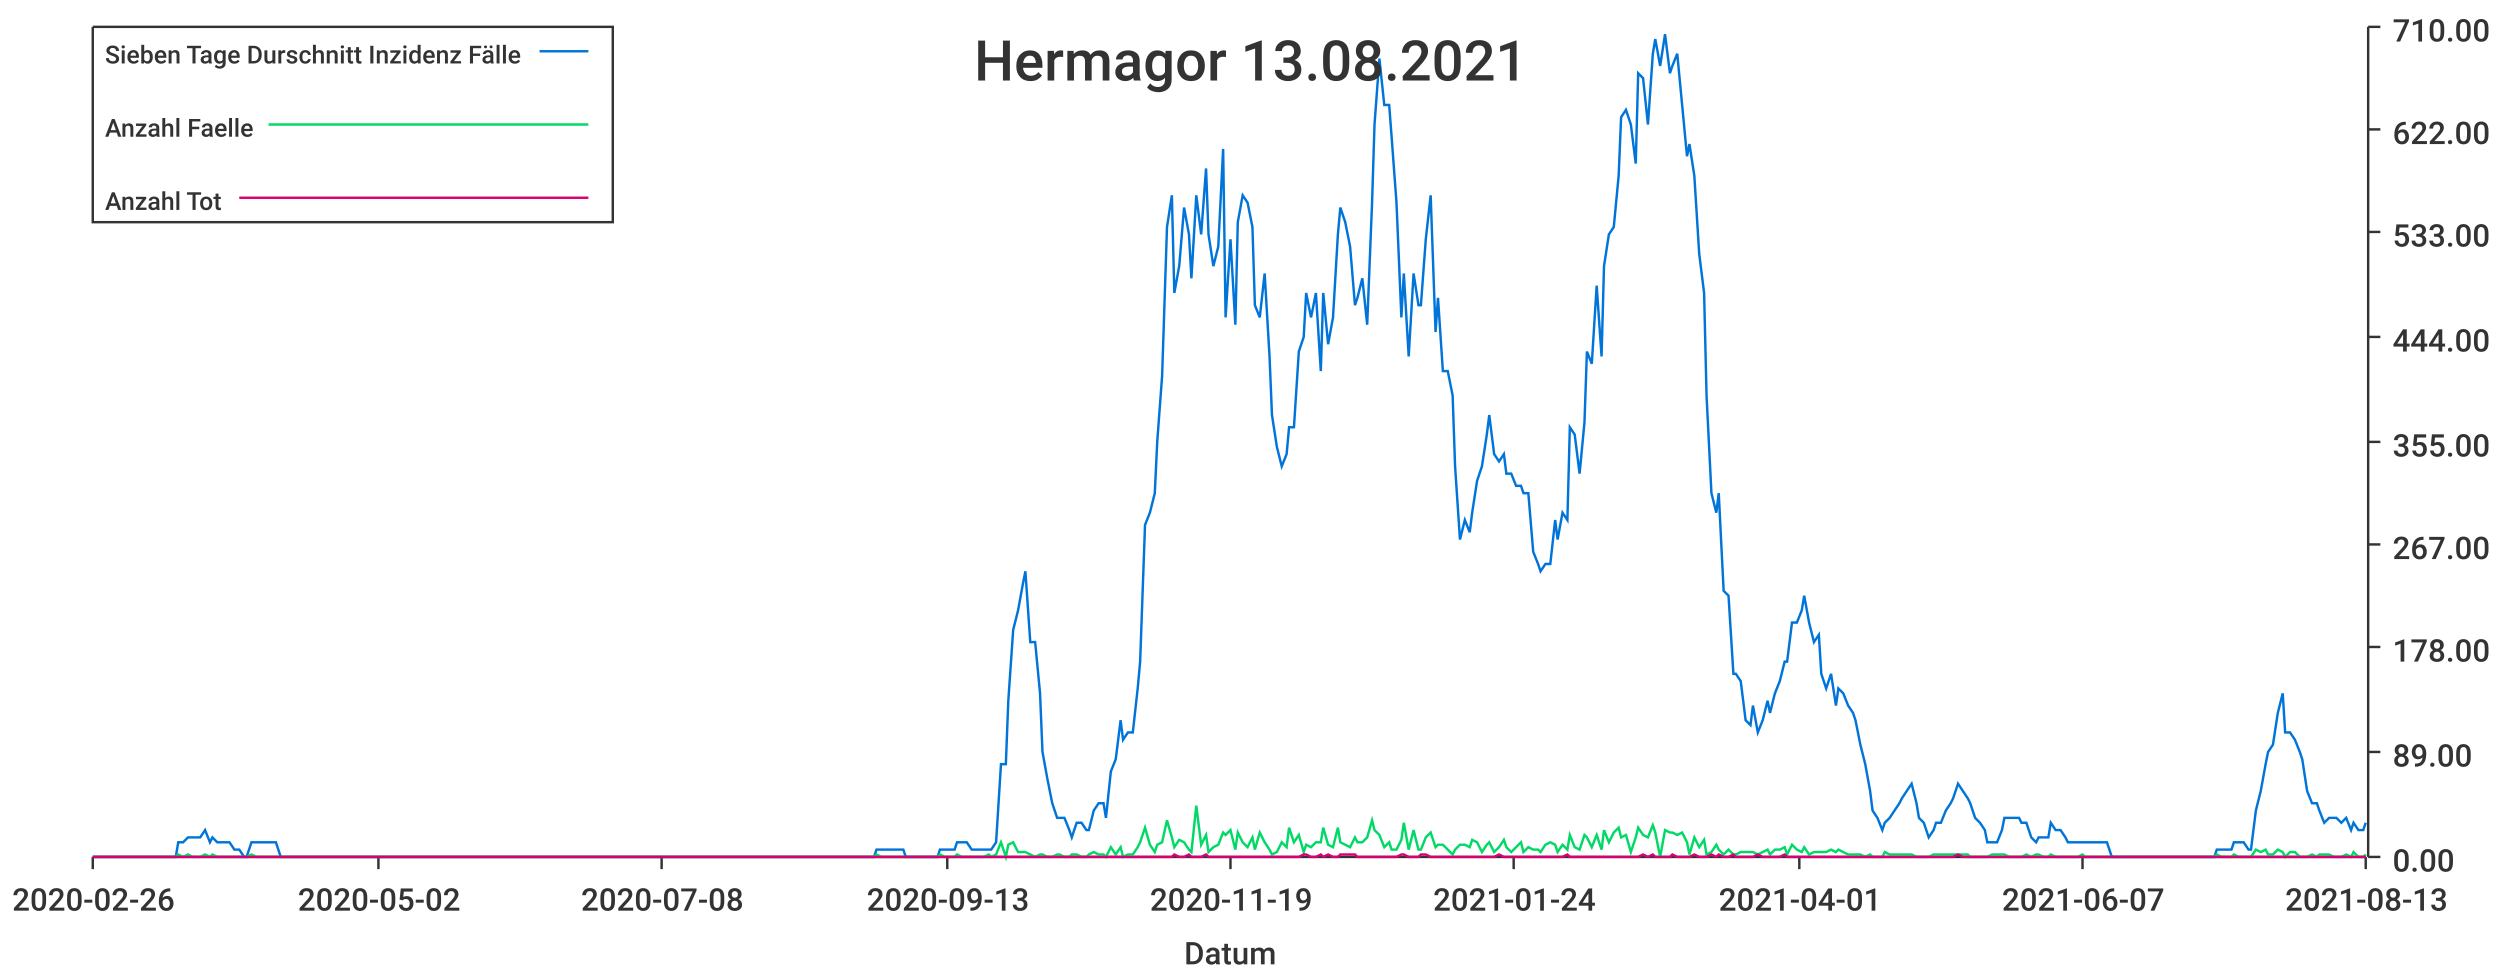
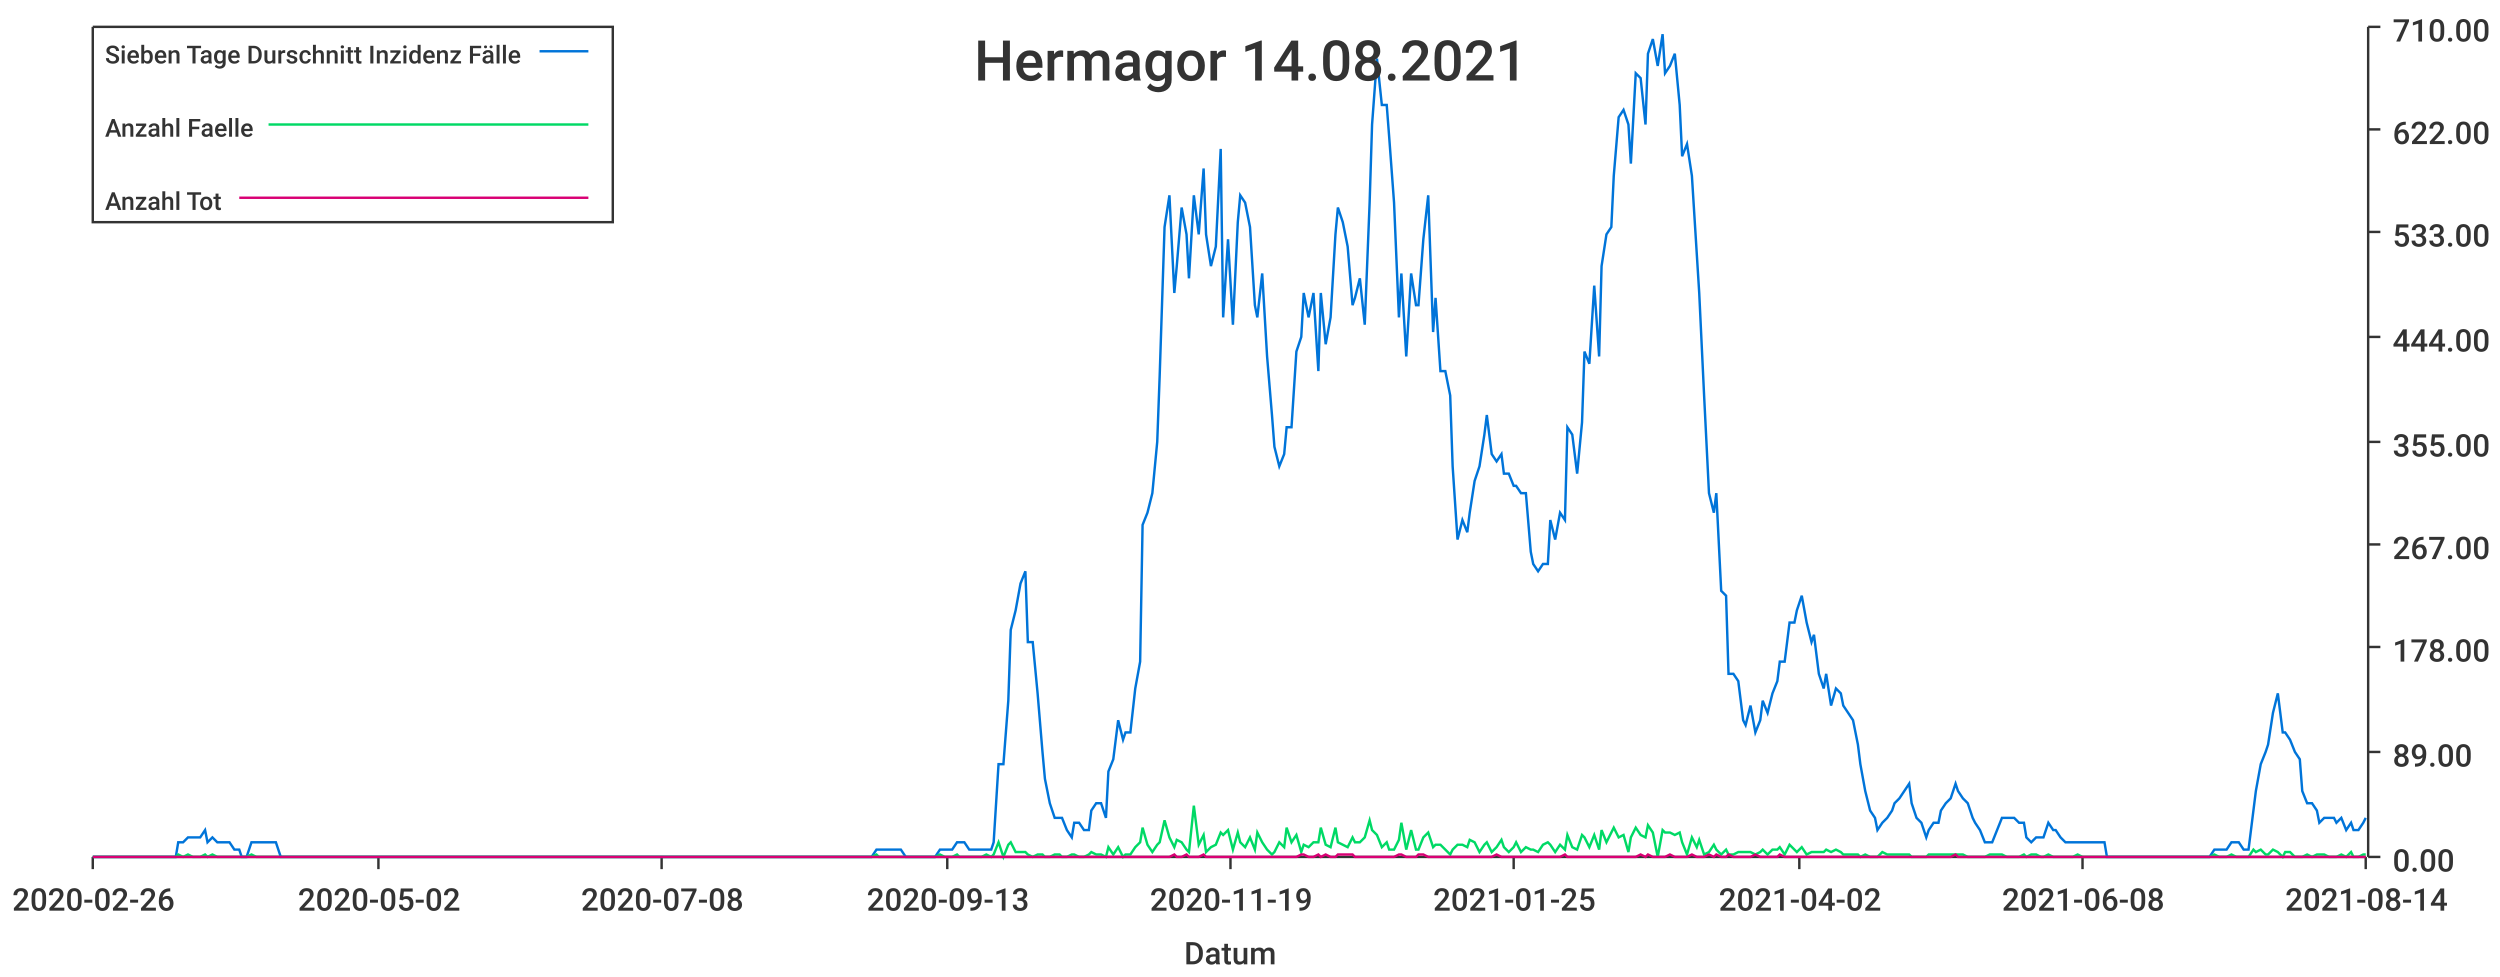
<svg xmlns="http://www.w3.org/2000/svg" width="1024" height="400">\n<path d="M 0 0 L 1024 0 L 1024 400 L 0 400 L 0 0" style="stroke-width:0;stroke:rgba(255,255,255,1.0);fill:rgba(255,255,255,1.0)" />
  <path d="M 38 11 L 969 11 L 969 351 L 38 351 L 38 11" style="stroke-width:0;stroke:rgba(255,255,255,1.0);fill:rgba(255,255,255,1.0)" />
  <path d="M 38 351 L 969 351" style="stroke-width:1;stroke:rgba(51,51,51,1.0);fill:none" />
  <path d="M 38 351 L 38 356" style="stroke-width:1;stroke:rgba(51,51,51,1.0);fill:none" />
  <text x="5" y="373" style="stroke-width:0;stroke:none;fill:rgba(51,51,51,1.0);font-size:12.8px;font-family:'Roboto Medium',sans-serif">2020-02-26</text>
  <path d="M 155 351 L 155 356" style="stroke-width:1;stroke:rgba(51,51,51,1.0);fill:none" />
  <text x="122" y="373" style="stroke-width:0;stroke:none;fill:rgba(51,51,51,1.0);font-size:12.8px;font-family:'Roboto Medium',sans-serif">2020-05-02</text>
  <path d="M 271 351 L 271 356" style="stroke-width:1;stroke:rgba(51,51,51,1.0);fill:none" />
  <text x="238" y="373" style="stroke-width:0;stroke:none;fill:rgba(51,51,51,1.0);font-size:12.8px;font-family:'Roboto Medium',sans-serif">2020-07-08</text>
  <path d="M 388 351 L 388 356" style="stroke-width:1;stroke:rgba(51,51,51,1.0);fill:none" />
  <text x="355" y="373" style="stroke-width:0;stroke:none;fill:rgba(51,51,51,1.0);font-size:12.8px;font-family:'Roboto Medium',sans-serif">2020-09-13</text>
  <path d="M 504 351 L 504 356" style="stroke-width:1;stroke:rgba(51,51,51,1.0);fill:none" />
  <text x="471" y="373" style="stroke-width:0;stroke:none;fill:rgba(51,51,51,1.0);font-size:12.8px;font-family:'Roboto Medium',sans-serif">2020-11-19</text>
  <path d="M 620 351 L 620 356" style="stroke-width:1;stroke:rgba(51,51,51,1.0);fill:none" />
-   <text x="587" y="373" style="stroke-width:0;stroke:none;fill:rgba(51,51,51,1.0);font-size:12.8px;font-family:'Roboto Medium',sans-serif">2021-01-24</text>
+   <text x="587" y="373" style="stroke-width:0;stroke:none;fill:rgba(51,51,51,1.0);font-size:12.8px;font-family:'Roboto Medium',sans-serif">2021-01-25</text>
  <path d="M 737 351 L 737 356" style="stroke-width:1;stroke:rgba(51,51,51,1.0);fill:none" />
-   <text x="704" y="373" style="stroke-width:0;stroke:none;fill:rgba(51,51,51,1.0);font-size:12.8px;font-family:'Roboto Medium',sans-serif">2021-04-01</text>
+   <text x="704" y="373" style="stroke-width:0;stroke:none;fill:rgba(51,51,51,1.0);font-size:12.8px;font-family:'Roboto Medium',sans-serif">2021-04-02</text>
  <path d="M 853 351 L 853 356" style="stroke-width:1;stroke:rgba(51,51,51,1.0);fill:none" />
-   <text x="820" y="373" style="stroke-width:0;stroke:none;fill:rgba(51,51,51,1.0);font-size:12.8px;font-family:'Roboto Medium',sans-serif">2021-06-07</text>
+   <text x="820" y="373" style="stroke-width:0;stroke:none;fill:rgba(51,51,51,1.0);font-size:12.8px;font-family:'Roboto Medium',sans-serif">2021-06-08</text>
  <path d="M 969 351 L 969 356" style="stroke-width:1;stroke:rgba(51,51,51,1.0);fill:none" />
-   <text x="936" y="373" style="stroke-width:0;stroke:none;fill:rgba(51,51,51,1.0);font-size:12.8px;font-family:'Roboto Medium',sans-serif">2021-08-13</text>
+   <text x="936" y="373" style="stroke-width:0;stroke:none;fill:rgba(51,51,51,1.0);font-size:12.8px;font-family:'Roboto Medium',sans-serif">2021-08-14</text>
  <text x="485" y="395" style="stroke-width:0;stroke:none;fill:rgba(51,51,51,1.0);font-size:12.8px;font-family:'Roboto Medium',sans-serif">Datum</text>
  <path d="M 970 351 L 970 11" style="stroke-width:1;stroke:rgba(51,51,51,1.0);fill:none" />
  <path d="M 970 351 L 975 351" style="stroke-width:1;stroke:rgba(51,51,51,1.0);fill:none" />
  <text x="980" y="357" style="stroke-width:0;stroke:none;fill:rgba(51,51,51,1.0);font-size:12.8px;font-family:'Roboto Medium',sans-serif">0.00</text>
  <path d="M 970 308 L 975 308" style="stroke-width:1;stroke:rgba(51,51,51,1.0);fill:none" />
  <text x="980" y="314" style="stroke-width:0;stroke:none;fill:rgba(51,51,51,1.0);font-size:12.8px;font-family:'Roboto Medium',sans-serif">89.00</text>
  <path d="M 970 265 L 975 265" style="stroke-width:1;stroke:rgba(51,51,51,1.0);fill:none" />
  <text x="980" y="271" style="stroke-width:0;stroke:none;fill:rgba(51,51,51,1.0);font-size:12.8px;font-family:'Roboto Medium',sans-serif">178.00</text>
  <path d="M 970 223 L 975 223" style="stroke-width:1;stroke:rgba(51,51,51,1.0);fill:none" />
  <text x="980" y="229" style="stroke-width:0;stroke:none;fill:rgba(51,51,51,1.0);font-size:12.8px;font-family:'Roboto Medium',sans-serif">267.00</text>
  <path d="M 970 181 L 975 181" style="stroke-width:1;stroke:rgba(51,51,51,1.0);fill:none" />
  <text x="980" y="187" style="stroke-width:0;stroke:none;fill:rgba(51,51,51,1.0);font-size:12.8px;font-family:'Roboto Medium',sans-serif">355.00</text>
  <path d="M 970 138 L 975 138" style="stroke-width:1;stroke:rgba(51,51,51,1.0);fill:none" />
  <text x="980" y="144" style="stroke-width:0;stroke:none;fill:rgba(51,51,51,1.0);font-size:12.8px;font-family:'Roboto Medium',sans-serif">444.00</text>
  <path d="M 970 95 L 975 95" style="stroke-width:1;stroke:rgba(51,51,51,1.0);fill:none" />
  <text x="980" y="101" style="stroke-width:0;stroke:none;fill:rgba(51,51,51,1.0);font-size:12.8px;font-family:'Roboto Medium',sans-serif">533.00</text>
  <path d="M 970 53 L 975 53" style="stroke-width:1;stroke:rgba(51,51,51,1.0);fill:none" />
  <text x="980" y="59" style="stroke-width:0;stroke:none;fill:rgba(51,51,51,1.0);font-size:12.8px;font-family:'Roboto Medium',sans-serif">622.00</text>
  <path d="M 970 11 L 975 11" style="stroke-width:1;stroke:rgba(51,51,51,1.0);fill:none" />
  <text x="980" y="17" style="stroke-width:0;stroke:none;fill:rgba(51,51,51,1.0);font-size:12.8px;font-family:'Roboto Medium',sans-serif">710.00</text>
-   <path d="M 38 351 L 40 351 L 42 351 L 44 351 L 45 351 L 47 351 L 49 351 L 51 351 L 52 351 L 54 351 L 56 351 L 58 351 L 59 351 L 61 351 L 63 351 L 65 351 L 66 351 L 68 351 L 70 351 L 72 351 L 73 345 L 75 345 L 77 343 L 79 343 L 80 343 L 82 343 L 84 340 L 86 345 L 87 343 L 89 345 L 91 345 L 93 345 L 94 345 L 96 348 L 98 348 L 100 351 L 101 351 L 103 345 L 105 345 L 106 345 L 108 345 L 110 345 L 112 345 L 113 345 L 115 351 L 117 351 L 119 351 L 120 351 L 122 351 L 124 351 L 126 351 L 127 351 L 129 351 L 131 351 L 133 351 L 134 351 L 136 351 L 138 351 L 140 351 L 141 351 L 143 351 L 145 351 L 147 351 L 148 351 L 150 351 L 152 351 L 154 351 L 155 351 L 157 351 L 159 351 L 161 351 L 162 351 L 164 351 L 166 351 L 168 351 L 169 351 L 171 351 L 173 351 L 174 351 L 176 351 L 178 351 L 180 351 L 181 351 L 183 351 L 185 351 L 187 351 L 188 351 L 190 351 L 192 351 L 194 351 L 195 351 L 197 351 L 199 351 L 201 351 L 202 351 L 204 351 L 206 351 L 208 351 L 209 351 L 211 351 L 213 351 L 215 351 L 216 351 L 218 351 L 220 351 L 222 351 L 223 351 L 225 351 L 227 351 L 229 351 L 230 351 L 232 351 L 234 351 L 236 351 L 237 351 L 239 351 L 241 351 L 242 351 L 244 351 L 246 351 L 248 351 L 249 351 L 251 351 L 253 351 L 255 351 L 256 351 L 258 351 L 260 351 L 262 351 L 263 351 L 265 351 L 267 351 L 269 351 L 270 351 L 272 351 L 274 351 L 276 351 L 277 351 L 279 351 L 281 351 L 283 351 L 284 351 L 286 351 L 288 351 L 290 351 L 291 351 L 293 351 L 295 351 L 297 351 L 298 351 L 300 351 L 302 351 L 304 351 L 305 351 L 307 351 L 309 351 L 310 351 L 312 351 L 314 351 L 316 351 L 317 351 L 319 351 L 321 351 L 323 351 L 324 351 L 326 351 L 328 351 L 330 351 L 331 351 L 333 351 L 335 351 L 337 351 L 338 351 L 340 351 L 342 351 L 344 351 L 345 351 L 347 351 L 349 351 L 351 351 L 352 351 L 354 351 L 356 351 L 358 351 L 359 348 L 361 348 L 363 348 L 365 348 L 366 348 L 368 348 L 370 348 L 371 351 L 373 351 L 375 351 L 377 351 L 378 351 L 380 351 L 382 351 L 384 351 L 385 348 L 387 348 L 389 348 L 391 348 L 392 345 L 394 345 L 396 345 L 398 348 L 399 348 L 401 348 L 403 348 L 405 348 L 406 348 L 408 345 L 410 313 L 412 313 L 413 287 L 415 258 L 417 250 L 419 239 L 420 234 L 422 263 L 424 263 L 426 284 L 427 308 L 429 319 L 431 329 L 433 335 L 434 335 L 436 335 L 438 340 L 439 343 L 441 337 L 443 337 L 445 340 L 446 340 L 448 332 L 450 329 L 452 329 L 453 335 L 455 316 L 457 311 L 459 295 L 460 303 L 462 300 L 464 300 L 466 282 L 467 271 L 469 215 L 471 210 L 473 202 L 474 181 L 476 154 L 478 93 L 480 80 L 481 120 L 483 109 L 485 85 L 487 96 L 488 114 L 490 80 L 492 96 L 494 69 L 495 96 L 497 109 L 499 101 L 501 61 L 502 130 L 504 98 L 506 133 L 507 91 L 509 80 L 511 83 L 513 93 L 514 125 L 516 130 L 518 112 L 520 146 L 521 170 L 523 183 L 525 191 L 527 186 L 528 175 L 530 175 L 532 144 L 534 138 L 535 120 L 537 130 L 539 120 L 541 152 L 542 120 L 544 141 L 546 130 L 548 96 L 549 85 L 551 91 L 553 101 L 555 125 L 556 122 L 558 114 L 560 133 L 562 83 L 563 51 L 565 24 L 567 43 L 569 43 L 570 56 L 572 83 L 574 130 L 575 112 L 577 146 L 579 112 L 581 125 L 582 125 L 584 98 L 586 80 L 588 136 L 589 122 L 591 152 L 593 152 L 595 162 L 596 191 L 598 221 L 600 213 L 602 218 L 603 210 L 605 197 L 607 191 L 609 178 L 610 170 L 612 186 L 614 189 L 616 186 L 617 194 L 619 194 L 621 199 L 623 199 L 624 202 L 626 202 L 628 226 L 630 231 L 631 234 L 633 231 L 635 231 L 637 213 L 638 221 L 640 210 L 642 213 L 643 175 L 645 178 L 647 194 L 649 173 L 650 144 L 652 149 L 654 117 L 656 146 L 657 109 L 659 96 L 661 93 L 663 72 L 664 48 L 666 45 L 668 51 L 670 67 L 671 30 L 673 32 L 675 51 L 677 22 L 678 16 L 680 27 L 682 14 L 684 30 L 685 27 L 687 22 L 689 43 L 691 64 L 692 59 L 694 72 L 696 104 L 698 120 L 699 162 L 701 202 L 703 210 L 704 202 L 706 242 L 708 244 L 710 276 L 711 276 L 713 279 L 715 295 L 717 297 L 718 289 L 720 300 L 722 295 L 724 287 L 725 292 L 727 284 L 729 279 L 731 271 L 732 271 L 734 255 L 736 255 L 738 250 L 739 244 L 741 255 L 743 263 L 745 260 L 746 276 L 748 282 L 750 276 L 752 289 L 753 282 L 755 284 L 757 289 L 759 292 L 760 295 L 762 305 L 764 313 L 766 324 L 767 332 L 769 335 L 771 340 L 772 337 L 774 335 L 776 332 L 778 329 L 779 327 L 781 324 L 783 321 L 785 329 L 786 335 L 788 337 L 790 343 L 792 340 L 793 337 L 795 337 L 797 332 L 799 329 L 800 327 L 802 321 L 804 324 L 806 327 L 807 329 L 809 335 L 811 337 L 813 340 L 814 345 L 816 345 L 818 345 L 820 340 L 821 335 L 823 335 L 825 335 L 827 335 L 828 337 L 830 337 L 832 343 L 834 345 L 835 343 L 837 343 L 839 343 L 840 337 L 842 340 L 844 340 L 846 343 L 847 345 L 849 345 L 851 345 L 853 345 L 854 345 L 856 345 L 858 345 L 860 345 L 861 345 L 863 345 L 865 351 L 867 351 L 868 351 L 870 351 L 872 351 L 874 351 L 875 351 L 877 351 L 879 351 L 881 351 L 882 351 L 884 351 L 886 351 L 888 351 L 889 351 L 891 351 L 893 351 L 895 351 L 896 351 L 898 351 L 900 351 L 902 351 L 903 351 L 905 351 L 907 351 L 908 348 L 910 348 L 912 348 L 914 348 L 915 345 L 917 345 L 919 345 L 921 348 L 922 348 L 924 332 L 926 324 L 928 313 L 929 308 L 931 305 L 933 292 L 935 284 L 936 300 L 938 300 L 940 303 L 942 308 L 943 311 L 945 324 L 947 329 L 949 329 L 950 332 L 952 337 L 954 335 L 956 335 L 957 335 L 959 337 L 961 335 L 963 340 L 964 337 L 966 340 L 968 340 L 969 337" style="stroke-width:1;stroke:rgba(0,116,217,1.0);fill:none" />
-   <path d="M 38 351 L 40 351 L 42 351 L 44 351 L 45 351 L 47 351 L 49 351 L 51 351 L 52 351 L 54 351 L 56 351 L 58 351 L 59 351 L 61 351 L 63 351 L 65 351 L 66 351 L 68 351 L 70 351 L 72 351 L 73 350 L 75 351 L 77 350 L 79 351 L 80 351 L 82 351 L 84 350 L 86 351 L 87 350 L 89 351 L 91 351 L 93 351 L 94 351 L 96 351 L 98 351 L 100 351 L 101 351 L 103 350 L 105 351 L 106 351 L 108 351 L 110 351 L 112 351 L 113 351 L 115 351 L 117 351 L 119 351 L 120 351 L 122 351 L 124 351 L 126 351 L 127 351 L 129 351 L 131 351 L 133 351 L 134 351 L 136 351 L 138 351 L 140 351 L 141 351 L 143 351 L 145 351 L 147 351 L 148 351 L 150 351 L 152 351 L 154 351 L 155 351 L 157 351 L 159 351 L 161 351 L 162 351 L 164 351 L 166 351 L 168 351 L 169 351 L 171 351 L 173 351 L 174 351 L 176 351 L 178 351 L 180 351 L 181 351 L 183 351 L 185 351 L 187 351 L 188 351 L 190 351 L 192 351 L 194 351 L 195 351 L 197 351 L 199 351 L 201 351 L 202 351 L 204 351 L 206 351 L 208 351 L 209 351 L 211 351 L 213 351 L 215 351 L 216 351 L 218 351 L 220 351 L 222 351 L 223 351 L 225 351 L 227 351 L 229 351 L 230 351 L 232 351 L 234 351 L 236 351 L 237 351 L 239 351 L 241 351 L 242 351 L 244 351 L 246 351 L 248 351 L 249 351 L 251 351 L 253 351 L 255 351 L 256 351 L 258 351 L 260 351 L 262 351 L 263 351 L 265 351 L 267 351 L 269 351 L 270 351 L 272 351 L 274 351 L 276 351 L 277 351 L 279 351 L 281 351 L 283 351 L 284 351 L 286 351 L 288 351 L 290 351 L 291 351 L 293 351 L 295 351 L 297 351 L 298 351 L 300 351 L 302 351 L 304 351 L 305 351 L 307 351 L 309 351 L 310 351 L 312 351 L 314 351 L 316 351 L 317 351 L 319 351 L 321 351 L 323 351 L 324 351 L 326 351 L 328 351 L 330 351 L 331 351 L 333 351 L 335 351 L 337 351 L 338 351 L 340 351 L 342 351 L 344 351 L 345 351 L 347 351 L 349 351 L 351 351 L 352 351 L 354 351 L 356 351 L 358 351 L 359 350 L 361 351 L 363 351 L 365 351 L 366 351 L 368 351 L 370 351 L 371 351 L 373 351 L 375 351 L 377 351 L 378 351 L 380 351 L 382 351 L 384 351 L 385 350 L 387 351 L 389 351 L 391 351 L 392 350 L 394 351 L 396 351 L 398 351 L 399 351 L 401 351 L 403 351 L 405 350 L 406 351 L 408 350 L 410 345 L 412 351 L 413 346 L 415 345 L 417 349 L 419 349 L 420 349 L 422 350 L 424 351 L 426 350 L 427 350 L 429 351 L 431 351 L 433 350 L 434 350 L 436 351 L 438 351 L 439 350 L 441 350 L 443 351 L 445 351 L 446 350 L 448 349 L 450 350 L 452 350 L 453 351 L 455 347 L 457 350 L 459 347 L 460 351 L 462 350 L 464 350 L 466 347 L 467 345 L 469 339 L 471 346 L 473 349 L 474 346 L 476 345 L 478 336 L 480 343 L 481 347 L 483 344 L 485 345 L 487 348 L 488 349 L 490 330 L 492 346 L 494 342 L 495 349 L 497 347 L 499 346 L 501 341 L 502 342 L 504 340 L 506 348 L 507 341 L 509 345 L 511 347 L 513 343 L 514 348 L 516 341 L 518 345 L 520 348 L 521 350 L 523 349 L 525 345 L 527 347 L 528 339 L 530 345 L 532 342 L 534 349 L 535 346 L 537 347 L 539 345 L 541 345 L 542 339 L 544 346 L 546 347 L 548 339 L 549 345 L 551 346 L 553 347 L 555 343 L 556 345 L 558 345 L 560 343 L 562 336 L 563 340 L 565 342 L 567 347 L 569 345 L 570 348 L 572 348 L 574 344 L 575 337 L 577 348 L 579 340 L 581 348 L 582 348 L 584 343 L 586 341 L 588 347 L 589 346 L 591 346 L 593 348 L 595 350 L 596 348 L 598 346 L 600 346 L 602 347 L 603 344 L 605 345 L 607 349 L 609 346 L 610 345 L 612 349 L 614 347 L 616 344 L 617 347 L 619 349 L 621 347 L 623 345 L 624 349 L 626 347 L 628 348 L 630 348 L 631 349 L 633 346 L 635 345 L 637 346 L 638 349 L 640 346 L 642 348 L 643 342 L 645 347 L 647 348 L 649 342 L 650 343 L 652 347 L 654 342 L 656 348 L 657 340 L 659 345 L 661 341 L 663 339 L 664 343 L 666 342 L 668 349 L 670 343 L 671 339 L 673 342 L 675 343 L 677 338 L 678 341 L 680 351 L 682 340 L 684 341 L 685 341 L 687 342 L 689 341 L 691 345 L 692 350 L 694 343 L 696 347 L 698 344 L 699 350 L 701 349 L 703 346 L 704 348 L 706 350 L 708 348 L 710 350 L 711 350 L 713 349 L 715 349 L 717 349 L 718 349 L 720 350 L 722 349 L 724 348 L 725 350 L 727 348 L 729 348 L 731 347 L 732 350 L 734 346 L 736 348 L 738 349 L 739 347 L 741 350 L 743 349 L 745 349 L 746 349 L 748 349 L 750 348 L 752 349 L 753 348 L 755 349 L 757 350 L 759 350 L 760 350 L 762 350 L 764 351 L 766 350 L 767 351 L 769 351 L 771 351 L 772 349 L 774 350 L 776 350 L 778 350 L 779 350 L 781 350 L 783 350 L 785 351 L 786 351 L 788 351 L 790 351 L 792 350 L 793 350 L 795 350 L 797 350 L 799 350 L 800 350 L 802 350 L 804 350 L 806 350 L 807 351 L 809 351 L 811 351 L 813 351 L 814 351 L 816 350 L 818 350 L 820 350 L 821 350 L 823 351 L 825 351 L 827 351 L 828 351 L 830 350 L 832 351 L 834 350 L 835 350 L 837 351 L 839 351 L 840 350 L 842 351 L 844 351 L 846 351 L 847 351 L 849 351 L 851 351 L 853 350 L 854 351 L 856 351 L 858 351 L 860 351 L 861 351 L 863 351 L 865 351 L 867 351 L 868 351 L 870 351 L 872 351 L 874 351 L 875 351 L 877 351 L 879 351 L 881 351 L 882 351 L 884 351 L 886 351 L 888 351 L 889 351 L 891 351 L 893 351 L 895 351 L 896 351 L 898 351 L 900 351 L 902 351 L 903 351 L 905 351 L 907 351 L 908 350 L 910 351 L 912 351 L 914 351 L 915 350 L 917 351 L 919 351 L 921 351 L 922 351 L 924 348 L 926 349 L 928 348 L 929 350 L 931 350 L 933 348 L 935 349 L 936 351 L 938 349 L 940 349 L 942 351 L 943 351 L 945 351 L 947 350 L 949 351 L 950 350 L 952 350 L 954 350 L 956 351 L 957 351 L 959 351 L 961 350 L 963 351 L 964 349 L 966 351 L 968 351 L 969 350" style="stroke-width:1;stroke:rgba(0,217,101,1.0);fill:none" />
-   <path d="M 38 351 L 40 351 L 42 351 L 44 351 L 45 351 L 47 351 L 49 351 L 51 351 L 52 351 L 54 351 L 56 351 L 58 351 L 59 351 L 61 351 L 63 351 L 65 351 L 66 351 L 68 351 L 70 351 L 72 351 L 73 351 L 75 351 L 77 351 L 79 351 L 80 351 L 82 351 L 84 351 L 86 351 L 87 351 L 89 351 L 91 351 L 93 351 L 94 351 L 96 351 L 98 351 L 100 351 L 101 351 L 103 351 L 105 351 L 106 351 L 108 351 L 110 351 L 112 351 L 113 351 L 115 351 L 117 351 L 119 351 L 120 351 L 122 351 L 124 351 L 126 351 L 127 351 L 129 351 L 131 351 L 133 351 L 134 351 L 136 351 L 138 351 L 140 351 L 141 351 L 143 351 L 145 351 L 147 351 L 148 351 L 150 351 L 152 351 L 154 351 L 155 351 L 157 351 L 159 351 L 161 351 L 162 351 L 164 351 L 166 351 L 168 351 L 169 351 L 171 351 L 173 351 L 174 351 L 176 351 L 178 351 L 180 351 L 181 351 L 183 351 L 185 351 L 187 351 L 188 351 L 190 351 L 192 351 L 194 351 L 195 351 L 197 351 L 199 351 L 201 351 L 202 351 L 204 351 L 206 351 L 208 351 L 209 351 L 211 351 L 213 351 L 215 351 L 216 351 L 218 351 L 220 351 L 222 351 L 223 351 L 225 351 L 227 351 L 229 351 L 230 351 L 232 351 L 234 351 L 236 351 L 237 351 L 239 351 L 241 351 L 242 351 L 244 351 L 246 351 L 248 351 L 249 351 L 251 351 L 253 351 L 255 351 L 256 351 L 258 351 L 260 351 L 262 351 L 263 351 L 265 351 L 267 351 L 269 351 L 270 351 L 272 351 L 274 351 L 276 351 L 277 351 L 279 351 L 281 351 L 283 351 L 284 351 L 286 351 L 288 351 L 290 351 L 291 351 L 293 351 L 295 351 L 297 351 L 298 351 L 300 351 L 302 351 L 304 351 L 305 351 L 307 351 L 309 351 L 310 351 L 312 351 L 314 351 L 316 351 L 317 351 L 319 351 L 321 351 L 323 351 L 324 351 L 326 351 L 328 351 L 330 351 L 331 351 L 333 351 L 335 351 L 337 351 L 338 351 L 340 351 L 342 351 L 344 351 L 345 351 L 347 351 L 349 351 L 351 351 L 352 351 L 354 351 L 356 351 L 358 351 L 359 351 L 361 351 L 363 351 L 365 351 L 366 351 L 368 351 L 370 351 L 371 351 L 373 351 L 375 351 L 377 351 L 378 351 L 380 351 L 382 351 L 384 351 L 385 351 L 387 351 L 389 351 L 391 351 L 392 351 L 394 351 L 396 351 L 398 351 L 399 351 L 401 351 L 403 351 L 405 351 L 406 351 L 408 351 L 410 351 L 412 351 L 413 351 L 415 351 L 417 351 L 419 351 L 420 351 L 422 351 L 424 351 L 426 351 L 427 351 L 429 351 L 431 351 L 433 351 L 434 351 L 436 351 L 438 351 L 439 351 L 441 351 L 443 351 L 445 351 L 446 351 L 448 351 L 450 351 L 452 351 L 453 351 L 455 351 L 457 351 L 459 351 L 460 351 L 462 351 L 464 351 L 466 351 L 467 351 L 469 351 L 471 351 L 473 351 L 474 351 L 476 351 L 478 351 L 480 351 L 481 350 L 483 351 L 485 351 L 487 350 L 488 351 L 490 351 L 492 351 L 494 350 L 495 351 L 497 351 L 499 351 L 501 351 L 502 351 L 504 351 L 506 351 L 507 351 L 509 351 L 511 351 L 513 351 L 514 351 L 516 351 L 518 351 L 520 351 L 521 351 L 523 351 L 525 351 L 527 351 L 528 351 L 530 351 L 532 351 L 534 350 L 535 350 L 537 351 L 539 351 L 541 350 L 542 351 L 544 350 L 546 351 L 548 351 L 549 350 L 551 350 L 553 350 L 555 350 L 556 351 L 558 351 L 560 351 L 562 351 L 563 351 L 565 351 L 567 351 L 569 351 L 570 351 L 572 351 L 574 350 L 575 350 L 577 351 L 579 351 L 581 351 L 582 350 L 584 350 L 586 351 L 588 351 L 589 351 L 591 351 L 593 351 L 595 351 L 596 351 L 598 351 L 600 351 L 602 351 L 603 351 L 605 351 L 607 351 L 609 351 L 610 351 L 612 351 L 614 350 L 616 351 L 617 351 L 619 351 L 621 351 L 623 351 L 624 351 L 626 351 L 628 351 L 630 351 L 631 351 L 633 351 L 635 351 L 637 351 L 638 351 L 640 351 L 642 350 L 643 351 L 645 351 L 647 351 L 649 351 L 650 351 L 652 351 L 654 351 L 656 351 L 657 351 L 659 351 L 661 351 L 663 351 L 664 351 L 666 351 L 668 351 L 670 351 L 671 351 L 673 350 L 675 351 L 677 350 L 678 351 L 680 351 L 682 351 L 684 351 L 685 350 L 687 351 L 689 351 L 691 351 L 692 351 L 694 350 L 696 351 L 698 351 L 699 351 L 701 350 L 703 351 L 704 350 L 706 351 L 708 351 L 710 350 L 711 351 L 713 351 L 715 351 L 717 351 L 718 351 L 720 350 L 722 351 L 724 351 L 725 351 L 727 351 L 729 351 L 731 350 L 732 351 L 734 351 L 736 351 L 738 351 L 739 351 L 741 351 L 743 351 L 745 351 L 746 351 L 748 351 L 750 351 L 752 351 L 753 351 L 755 351 L 757 351 L 759 351 L 760 351 L 762 351 L 764 351 L 766 351 L 767 351 L 769 351 L 771 351 L 772 351 L 774 351 L 776 351 L 778 351 L 779 351 L 781 351 L 783 351 L 785 351 L 786 351 L 788 351 L 790 351 L 792 351 L 793 351 L 795 351 L 797 351 L 799 351 L 800 351 L 802 350 L 804 351 L 806 351 L 807 351 L 809 351 L 811 351 L 813 351 L 814 351 L 816 351 L 818 351 L 820 351 L 821 351 L 823 351 L 825 351 L 827 351 L 828 351 L 830 351 L 832 351 L 834 351 L 835 351 L 837 351 L 839 351 L 840 351 L 842 351 L 844 351 L 846 351 L 847 351 L 849 351 L 851 351 L 853 351 L 854 351 L 856 351 L 858 351 L 860 351 L 861 351 L 863 351 L 865 351 L 867 351 L 868 351 L 870 351 L 872 351 L 874 351 L 875 351 L 877 351 L 879 351 L 881 351 L 882 351 L 884 351 L 886 351 L 888 351 L 889 351 L 891 351 L 893 351 L 895 351 L 896 351 L 898 351 L 900 351 L 902 351 L 903 351 L 905 351 L 907 351 L 908 351 L 910 351 L 912 351 L 914 351 L 915 351 L 917 351 L 919 351 L 921 351 L 922 351 L 924 351 L 926 351 L 928 351 L 929 351 L 931 351 L 933 351 L 935 351 L 936 351 L 938 351 L 940 351 L 942 351 L 943 351 L 945 351 L 947 351 L 949 351 L 950 351 L 952 351 L 954 351 L 956 351 L 957 351 L 959 351 L 961 351 L 963 351 L 964 351 L 966 351 L 968 351 L 969 351" style="stroke-width:1;stroke:rgba(217,0,116,1.0);fill:none" />
-   <text x="399" y="33" style="stroke-width:0;stroke:none;fill:rgba(51,51,51,1.0);font-size:23.0px;font-family:'Roboto Medium',sans-serif">Hermagor 13.08.2021</text>
+   <path d="M 38 351 L 40 351 L 42 351 L 44 351 L 45 351 L 47 351 L 49 351 L 51 351 L 52 351 L 54 351 L 56 351 L 58 351 L 59 351 L 61 351 L 63 351 L 65 351 L 66 351 L 68 351 L 70 351 L 72 351 L 73 345 L 75 345 L 77 343 L 79 343 L 80 343 L 82 343 L 84 340 L 85 345 L 87 343 L 89 345 L 91 345 L 92 345 L 94 345 L 96 348 L 98 348 L 99 351 L 101 351 L 103 345 L 105 345 L 106 345 L 108 345 L 110 345 L 112 345 L 113 345 L 115 351 L 117 351 L 119 351 L 120 351 L 122 351 L 124 351 L 126 351 L 127 351 L 129 351 L 131 351 L 132 351 L 134 351 L 136 351 L 138 351 L 139 351 L 141 351 L 143 351 L 145 351 L 146 351 L 148 351 L 150 351 L 152 351 L 153 351 L 155 351 L 157 351 L 159 351 L 160 351 L 162 351 L 164 351 L 166 351 L 167 351 L 169 351 L 171 351 L 172 351 L 174 351 L 176 351 L 178 351 L 179 351 L 181 351 L 183 351 L 185 351 L 186 351 L 188 351 L 190 351 L 192 351 L 193 351 L 195 351 L 197 351 L 199 351 L 200 351 L 202 351 L 204 351 L 206 351 L 207 351 L 209 351 L 211 351 L 213 351 L 214 351 L 216 351 L 218 351 L 219 351 L 221 351 L 223 351 L 225 351 L 226 351 L 228 351 L 230 351 L 232 351 L 233 351 L 235 351 L 237 351 L 239 351 L 240 351 L 242 351 L 244 351 L 246 351 L 247 351 L 249 351 L 251 351 L 253 351 L 254 351 L 256 351 L 258 351 L 260 351 L 261 351 L 263 351 L 265 351 L 266 351 L 268 351 L 270 351 L 272 351 L 273 351 L 275 351 L 277 351 L 279 351 L 280 351 L 282 351 L 284 351 L 286 351 L 287 351 L 289 351 L 291 351 L 293 351 L 294 351 L 296 351 L 298 351 L 300 351 L 301 351 L 303 351 L 305 351 L 306 351 L 308 351 L 310 351 L 312 351 L 313 351 L 315 351 L 317 351 L 319 351 L 320 351 L 322 351 L 324 351 L 326 351 L 327 351 L 329 351 L 331 351 L 333 351 L 334 351 L 336 351 L 338 351 L 340 351 L 341 351 L 343 351 L 345 351 L 347 351 L 348 351 L 350 351 L 352 351 L 353 351 L 355 351 L 357 351 L 359 348 L 360 348 L 362 348 L 364 348 L 366 348 L 367 348 L 369 348 L 371 351 L 373 351 L 374 351 L 376 351 L 378 351 L 380 351 L 381 351 L 383 351 L 385 348 L 387 348 L 388 348 L 390 348 L 392 345 L 393 345 L 395 345 L 397 348 L 399 348 L 400 348 L 402 348 L 404 348 L 406 348 L 407 345 L 409 313 L 411 313 L 413 287 L 414 258 L 416 250 L 418 239 L 420 234 L 421 263 L 423 263 L 425 284 L 427 308 L 428 319 L 430 329 L 432 335 L 434 335 L 435 335 L 437 340 L 439 343 L 440 337 L 442 337 L 444 340 L 446 340 L 447 332 L 449 329 L 451 329 L 453 335 L 454 316 L 456 311 L 458 295 L 460 303 L 461 300 L 463 300 L 465 282 L 467 271 L 468 215 L 470 210 L 472 202 L 474 181 L 475 154 L 477 93 L 479 80 L 481 120 L 482 109 L 484 85 L 486 96 L 487 114 L 489 80 L 491 96 L 493 69 L 494 96 L 496 109 L 498 101 L 500 61 L 501 130 L 503 98 L 505 133 L 507 91 L 508 80 L 510 83 L 512 93 L 514 125 L 515 130 L 517 112 L 519 146 L 521 170 L 522 183 L 524 191 L 526 186 L 527 175 L 529 175 L 531 144 L 533 138 L 534 120 L 536 130 L 538 120 L 540 152 L 541 120 L 543 141 L 545 130 L 547 96 L 548 85 L 550 91 L 552 101 L 554 125 L 555 122 L 557 114 L 559 133 L 561 83 L 562 51 L 564 24 L 566 43 L 568 43 L 569 56 L 571 83 L 573 130 L 574 112 L 576 146 L 578 112 L 580 125 L 581 125 L 583 98 L 585 80 L 587 136 L 588 122 L 590 152 L 592 152 L 594 162 L 595 191 L 597 221 L 599 213 L 601 218 L 602 210 L 604 197 L 606 191 L 608 178 L 609 170 L 611 186 L 613 189 L 615 186 L 616 194 L 618 194 L 620 199 L 621 199 L 623 202 L 625 202 L 627 226 L 628 231 L 630 234 L 632 231 L 634 231 L 635 213 L 637 221 L 639 210 L 641 213 L 642 175 L 644 178 L 646 194 L 648 173 L 649 144 L 651 149 L 653 117 L 655 146 L 656 109 L 658 96 L 660 93 L 661 72 L 663 48 L 665 45 L 667 51 L 668 67 L 670 30 L 672 32 L 674 51 L 675 22 L 677 16 L 679 27 L 681 14 L 682 30 L 684 27 L 686 22 L 688 43 L 689 64 L 691 59 L 693 72 L 695 104 L 696 120 L 698 162 L 700 202 L 702 210 L 703 202 L 705 242 L 707 244 L 708 276 L 710 276 L 712 279 L 714 295 L 715 297 L 717 289 L 719 300 L 721 295 L 722 287 L 724 292 L 726 284 L 728 279 L 729 271 L 731 271 L 733 255 L 735 255 L 736 250 L 738 244 L 740 255 L 742 263 L 743 260 L 745 276 L 747 282 L 748 276 L 750 289 L 752 282 L 754 284 L 755 289 L 757 292 L 759 295 L 761 305 L 762 313 L 764 324 L 766 332 L 768 335 L 769 340 L 771 337 L 773 335 L 775 332 L 776 329 L 778 327 L 780 324 L 782 321 L 783 329 L 785 335 L 787 337 L 789 343 L 790 340 L 792 337 L 794 337 L 795 332 L 797 329 L 799 327 L 801 321 L 802 324 L 804 327 L 806 329 L 808 335 L 809 337 L 811 340 L 813 345 L 815 345 L 816 345 L 818 340 L 820 335 L 822 335 L 823 335 L 825 335 L 827 337 L 829 337 L 830 343 L 832 345 L 834 343 L 836 343 L 837 343 L 839 337 L 841 340 L 842 340 L 844 343 L 846 345 L 848 345 L 849 345 L 851 345 L 853 345 L 855 345 L 856 345 L 858 345 L 860 345 L 862 345 L 863 351 L 865 351 L 867 351 L 869 351 L 870 351 L 872 351 L 874 351 L 876 351 L 877 351 L 879 351 L 881 351 L 882 351 L 884 351 L 886 351 L 888 351 L 889 351 L 891 351 L 893 351 L 895 351 L 896 351 L 898 351 L 900 351 L 902 351 L 903 351 L 905 351 L 907 348 L 909 348 L 910 348 L 912 348 L 914 345 L 916 345 L 917 345 L 919 348 L 921 348 L 923 332 L 924 324 L 926 313 L 928 308 L 929 305 L 931 292 L 933 284 L 935 300 L 936 300 L 938 303 L 940 308 L 942 311 L 943 324 L 945 329 L 947 329 L 949 332 L 950 337 L 952 335 L 954 335 L 956 335 L 957 337 L 959 335 L 961 340 L 963 337 L 964 340 L 966 340 L 968 337 L 969 335" style="stroke-width:1;stroke:rgba(0,116,217,1.0);fill:none" />
+   <path d="M 38 351 L 40 351 L 42 351 L 44 351 L 45 351 L 47 351 L 49 351 L 51 351 L 52 351 L 54 351 L 56 351 L 58 351 L 59 351 L 61 351 L 63 351 L 65 351 L 66 351 L 68 351 L 70 351 L 72 351 L 73 350 L 75 351 L 77 350 L 79 351 L 80 351 L 82 351 L 84 350 L 85 351 L 87 350 L 89 351 L 91 351 L 92 351 L 94 351 L 96 351 L 98 351 L 99 351 L 101 351 L 103 350 L 105 351 L 106 351 L 108 351 L 110 351 L 112 351 L 113 351 L 115 351 L 117 351 L 119 351 L 120 351 L 122 351 L 124 351 L 126 351 L 127 351 L 129 351 L 131 351 L 132 351 L 134 351 L 136 351 L 138 351 L 139 351 L 141 351 L 143 351 L 145 351 L 146 351 L 148 351 L 150 351 L 152 351 L 153 351 L 155 351 L 157 351 L 159 351 L 160 351 L 162 351 L 164 351 L 166 351 L 167 351 L 169 351 L 171 351 L 172 351 L 174 351 L 176 351 L 178 351 L 179 351 L 181 351 L 183 351 L 185 351 L 186 351 L 188 351 L 190 351 L 192 351 L 193 351 L 195 351 L 197 351 L 199 351 L 200 351 L 202 351 L 204 351 L 206 351 L 207 351 L 209 351 L 211 351 L 213 351 L 214 351 L 216 351 L 218 351 L 219 351 L 221 351 L 223 351 L 225 351 L 226 351 L 228 351 L 230 351 L 232 351 L 233 351 L 235 351 L 237 351 L 239 351 L 240 351 L 242 351 L 244 351 L 246 351 L 247 351 L 249 351 L 251 351 L 253 351 L 254 351 L 256 351 L 258 351 L 260 351 L 261 351 L 263 351 L 265 351 L 266 351 L 268 351 L 270 351 L 272 351 L 273 351 L 275 351 L 277 351 L 279 351 L 280 351 L 282 351 L 284 351 L 286 351 L 287 351 L 289 351 L 291 351 L 293 351 L 294 351 L 296 351 L 298 351 L 300 351 L 301 351 L 303 351 L 305 351 L 306 351 L 308 351 L 310 351 L 312 351 L 313 351 L 315 351 L 317 351 L 319 351 L 320 351 L 322 351 L 324 351 L 326 351 L 327 351 L 329 351 L 331 351 L 333 351 L 334 351 L 336 351 L 338 351 L 340 351 L 341 351 L 343 351 L 345 351 L 347 351 L 348 351 L 350 351 L 352 351 L 353 351 L 355 351 L 357 351 L 359 350 L 360 351 L 362 351 L 364 351 L 366 351 L 367 351 L 369 351 L 371 351 L 373 351 L 374 351 L 376 351 L 378 351 L 380 351 L 381 351 L 383 351 L 385 350 L 387 351 L 388 351 L 390 351 L 392 350 L 393 351 L 395 351 L 397 351 L 399 351 L 400 351 L 402 351 L 404 350 L 406 351 L 407 350 L 409 345 L 411 351 L 413 346 L 414 345 L 416 349 L 418 349 L 420 349 L 421 350 L 423 351 L 425 350 L 427 350 L 428 351 L 430 351 L 432 350 L 434 350 L 435 351 L 437 351 L 439 350 L 440 350 L 442 351 L 444 351 L 446 350 L 447 349 L 449 350 L 451 350 L 453 351 L 454 347 L 456 350 L 458 347 L 460 351 L 461 350 L 463 350 L 465 347 L 467 345 L 468 339 L 470 346 L 472 349 L 474 346 L 475 345 L 477 336 L 479 343 L 481 347 L 482 344 L 484 345 L 486 348 L 487 349 L 489 330 L 491 346 L 493 342 L 494 349 L 496 347 L 498 346 L 500 341 L 501 342 L 503 340 L 505 348 L 507 341 L 508 345 L 510 347 L 512 343 L 514 348 L 515 341 L 517 345 L 519 348 L 521 350 L 522 349 L 524 345 L 526 347 L 527 339 L 529 345 L 531 342 L 533 349 L 534 346 L 536 347 L 538 345 L 540 345 L 541 339 L 543 346 L 545 347 L 547 339 L 548 345 L 550 346 L 552 347 L 554 343 L 555 345 L 557 345 L 559 343 L 561 336 L 562 340 L 564 342 L 566 347 L 568 345 L 569 348 L 571 348 L 573 344 L 574 337 L 576 348 L 578 340 L 580 348 L 581 348 L 583 343 L 585 341 L 587 347 L 588 346 L 590 346 L 592 348 L 594 350 L 595 348 L 597 346 L 599 346 L 601 347 L 602 344 L 604 345 L 606 349 L 608 346 L 609 345 L 611 349 L 613 347 L 615 344 L 616 347 L 618 349 L 620 347 L 621 345 L 623 349 L 625 347 L 627 348 L 628 348 L 630 349 L 632 346 L 634 345 L 635 346 L 637 349 L 639 346 L 641 348 L 642 342 L 644 347 L 646 348 L 648 342 L 649 343 L 651 347 L 653 342 L 655 348 L 656 340 L 658 345 L 660 341 L 661 339 L 663 343 L 665 342 L 667 349 L 668 343 L 670 339 L 672 342 L 674 343 L 675 338 L 677 341 L 679 351 L 681 340 L 682 341 L 684 341 L 686 342 L 688 341 L 689 345 L 691 350 L 693 343 L 695 347 L 696 344 L 698 350 L 700 349 L 702 346 L 703 348 L 705 350 L 707 348 L 708 350 L 710 350 L 712 349 L 714 349 L 715 349 L 717 349 L 719 350 L 721 349 L 722 348 L 724 350 L 726 348 L 728 348 L 729 347 L 731 350 L 733 346 L 735 348 L 736 349 L 738 347 L 740 350 L 742 349 L 743 349 L 745 349 L 747 349 L 748 348 L 750 349 L 752 348 L 754 349 L 755 350 L 757 350 L 759 350 L 761 350 L 762 351 L 764 350 L 766 351 L 768 351 L 769 351 L 771 349 L 773 350 L 775 350 L 776 350 L 778 350 L 780 350 L 782 350 L 783 351 L 785 351 L 787 351 L 789 351 L 790 350 L 792 350 L 794 350 L 795 350 L 797 350 L 799 350 L 801 350 L 802 350 L 804 350 L 806 351 L 808 351 L 809 351 L 811 351 L 813 351 L 815 350 L 816 350 L 818 350 L 820 350 L 822 351 L 823 351 L 825 351 L 827 351 L 829 350 L 830 351 L 832 350 L 834 350 L 836 351 L 837 351 L 839 350 L 841 351 L 842 351 L 844 351 L 846 351 L 848 351 L 849 351 L 851 350 L 853 351 L 855 351 L 856 351 L 858 351 L 860 351 L 862 351 L 863 351 L 865 351 L 867 351 L 869 351 L 870 351 L 872 351 L 874 351 L 876 351 L 877 351 L 879 351 L 881 351 L 882 351 L 884 351 L 886 351 L 888 351 L 889 351 L 891 351 L 893 351 L 895 351 L 896 351 L 898 351 L 900 351 L 902 351 L 903 351 L 905 351 L 907 350 L 909 351 L 910 351 L 912 351 L 914 350 L 916 351 L 917 351 L 919 351 L 921 351 L 923 348 L 924 349 L 926 348 L 928 350 L 929 350 L 931 348 L 933 349 L 935 351 L 936 349 L 938 349 L 940 351 L 942 351 L 943 351 L 945 350 L 947 351 L 949 350 L 950 350 L 952 350 L 954 351 L 956 351 L 957 351 L 959 350 L 961 351 L 963 349 L 964 351 L 966 351 L 968 350 L 969 350" style="stroke-width:1;stroke:rgba(0,217,101,1.0);fill:none" />
+   <path d="M 38 351 L 40 351 L 42 351 L 44 351 L 45 351 L 47 351 L 49 351 L 51 351 L 52 351 L 54 351 L 56 351 L 58 351 L 59 351 L 61 351 L 63 351 L 65 351 L 66 351 L 68 351 L 70 351 L 72 351 L 73 351 L 75 351 L 77 351 L 79 351 L 80 351 L 82 351 L 84 351 L 85 351 L 87 351 L 89 351 L 91 351 L 92 351 L 94 351 L 96 351 L 98 351 L 99 351 L 101 351 L 103 351 L 105 351 L 106 351 L 108 351 L 110 351 L 112 351 L 113 351 L 115 351 L 117 351 L 119 351 L 120 351 L 122 351 L 124 351 L 126 351 L 127 351 L 129 351 L 131 351 L 132 351 L 134 351 L 136 351 L 138 351 L 139 351 L 141 351 L 143 351 L 145 351 L 146 351 L 148 351 L 150 351 L 152 351 L 153 351 L 155 351 L 157 351 L 159 351 L 160 351 L 162 351 L 164 351 L 166 351 L 167 351 L 169 351 L 171 351 L 172 351 L 174 351 L 176 351 L 178 351 L 179 351 L 181 351 L 183 351 L 185 351 L 186 351 L 188 351 L 190 351 L 192 351 L 193 351 L 195 351 L 197 351 L 199 351 L 200 351 L 202 351 L 204 351 L 206 351 L 207 351 L 209 351 L 211 351 L 213 351 L 214 351 L 216 351 L 218 351 L 219 351 L 221 351 L 223 351 L 225 351 L 226 351 L 228 351 L 230 351 L 232 351 L 233 351 L 235 351 L 237 351 L 239 351 L 240 351 L 242 351 L 244 351 L 246 351 L 247 351 L 249 351 L 251 351 L 253 351 L 254 351 L 256 351 L 258 351 L 260 351 L 261 351 L 263 351 L 265 351 L 266 351 L 268 351 L 270 351 L 272 351 L 273 351 L 275 351 L 277 351 L 279 351 L 280 351 L 282 351 L 284 351 L 286 351 L 287 351 L 289 351 L 291 351 L 293 351 L 294 351 L 296 351 L 298 351 L 300 351 L 301 351 L 303 351 L 305 351 L 306 351 L 308 351 L 310 351 L 312 351 L 313 351 L 315 351 L 317 351 L 319 351 L 320 351 L 322 351 L 324 351 L 326 351 L 327 351 L 329 351 L 331 351 L 333 351 L 334 351 L 336 351 L 338 351 L 340 351 L 341 351 L 343 351 L 345 351 L 347 351 L 348 351 L 350 351 L 352 351 L 353 351 L 355 351 L 357 351 L 359 351 L 360 351 L 362 351 L 364 351 L 366 351 L 367 351 L 369 351 L 371 351 L 373 351 L 374 351 L 376 351 L 378 351 L 380 351 L 381 351 L 383 351 L 385 351 L 387 351 L 388 351 L 390 351 L 392 351 L 393 351 L 395 351 L 397 351 L 399 351 L 400 351 L 402 351 L 404 351 L 406 351 L 407 351 L 409 351 L 411 351 L 413 351 L 414 351 L 416 351 L 418 351 L 420 351 L 421 351 L 423 351 L 425 351 L 427 351 L 428 351 L 430 351 L 432 351 L 434 351 L 435 351 L 437 351 L 439 351 L 440 351 L 442 351 L 444 351 L 446 351 L 447 351 L 449 351 L 451 351 L 453 351 L 454 351 L 456 351 L 458 351 L 460 351 L 461 351 L 463 351 L 465 351 L 467 351 L 468 351 L 470 351 L 472 351 L 474 351 L 475 351 L 477 351 L 479 351 L 481 350 L 482 351 L 484 351 L 486 350 L 487 351 L 489 351 L 491 351 L 493 350 L 494 351 L 496 351 L 498 351 L 500 351 L 501 351 L 503 351 L 505 351 L 507 351 L 508 351 L 510 351 L 512 351 L 514 351 L 515 351 L 517 351 L 519 351 L 521 351 L 522 351 L 524 351 L 526 351 L 527 351 L 529 351 L 531 351 L 533 350 L 534 350 L 536 351 L 538 351 L 540 350 L 541 351 L 543 350 L 545 351 L 547 351 L 548 350 L 550 350 L 552 350 L 554 350 L 555 351 L 557 351 L 559 351 L 561 351 L 562 351 L 564 351 L 566 351 L 568 351 L 569 351 L 571 351 L 573 350 L 574 350 L 576 351 L 578 351 L 580 351 L 581 350 L 583 350 L 585 351 L 587 351 L 588 351 L 590 351 L 592 351 L 594 351 L 595 351 L 597 351 L 599 351 L 601 351 L 602 351 L 604 351 L 606 351 L 608 351 L 609 351 L 611 351 L 613 350 L 615 351 L 616 351 L 618 351 L 620 351 L 621 351 L 623 351 L 625 351 L 627 351 L 628 351 L 630 351 L 632 351 L 634 351 L 635 351 L 637 351 L 639 351 L 641 350 L 642 351 L 644 351 L 646 351 L 648 351 L 649 351 L 651 351 L 653 351 L 655 351 L 656 351 L 658 351 L 660 351 L 661 351 L 663 351 L 665 351 L 667 351 L 668 351 L 670 351 L 672 350 L 674 351 L 675 350 L 677 351 L 679 351 L 681 351 L 682 351 L 684 350 L 686 351 L 688 351 L 689 351 L 691 351 L 693 350 L 695 351 L 696 351 L 698 351 L 700 350 L 702 351 L 703 350 L 705 351 L 707 351 L 708 350 L 710 351 L 712 351 L 714 351 L 715 351 L 717 351 L 719 350 L 721 351 L 722 351 L 724 351 L 726 351 L 728 351 L 729 350 L 731 351 L 733 351 L 735 351 L 736 351 L 738 351 L 740 351 L 742 351 L 743 351 L 745 351 L 747 351 L 748 351 L 750 351 L 752 351 L 754 351 L 755 351 L 757 351 L 759 351 L 761 351 L 762 351 L 764 351 L 766 351 L 768 351 L 769 351 L 771 351 L 773 351 L 775 351 L 776 351 L 778 351 L 780 351 L 782 351 L 783 351 L 785 351 L 787 351 L 789 351 L 790 351 L 792 351 L 794 351 L 795 351 L 797 351 L 799 351 L 801 350 L 802 351 L 804 351 L 806 351 L 808 351 L 809 351 L 811 351 L 813 351 L 815 351 L 816 351 L 818 351 L 820 351 L 822 351 L 823 351 L 825 351 L 827 351 L 829 351 L 830 351 L 832 351 L 834 351 L 836 351 L 837 351 L 839 351 L 841 351 L 842 351 L 844 351 L 846 351 L 848 351 L 849 351 L 851 351 L 853 351 L 855 351 L 856 351 L 858 351 L 860 351 L 862 351 L 863 351 L 865 351 L 867 351 L 869 351 L 870 351 L 872 351 L 874 351 L 876 351 L 877 351 L 879 351 L 881 351 L 882 351 L 884 351 L 886 351 L 888 351 L 889 351 L 891 351 L 893 351 L 895 351 L 896 351 L 898 351 L 900 351 L 902 351 L 903 351 L 905 351 L 907 351 L 909 351 L 910 351 L 912 351 L 914 351 L 916 351 L 917 351 L 919 351 L 921 351 L 923 351 L 924 351 L 926 351 L 928 351 L 929 351 L 931 351 L 933 351 L 935 351 L 936 351 L 938 351 L 940 351 L 942 351 L 943 351 L 945 351 L 947 351 L 949 351 L 950 351 L 952 351 L 954 351 L 956 351 L 957 351 L 959 351 L 961 351 L 963 351 L 964 351 L 966 351 L 968 351 L 969 351" style="stroke-width:1;stroke:rgba(217,0,116,1.0);fill:none" />
+   <text x="399" y="33" style="stroke-width:0;stroke:none;fill:rgba(51,51,51,1.0);font-size:23.0px;font-family:'Roboto Medium',sans-serif">Hermagor 14.08.2021</text>
  <path d="M 38 11 L 251 11 L 251 91 L 38 91 L 38 11" style="stroke-width:1;stroke:rgba(51,51,51,1.0);fill:rgba(255,255,255,1.0)" />
  <text x="43" y="26" style="stroke-width:0;stroke:none;fill:rgba(51,51,51,1.0);font-size:10.2px;font-family:'Roboto Medium',sans-serif">Sieben Tage Durschnitt Inzidenz Fälle</text>
  <path d="M 221 21 L 241 21" style="stroke-width:1;stroke:rgba(0,116,217,1.0);fill:none" />
  <text x="43" y="56" style="stroke-width:0;stroke:none;fill:rgba(51,51,51,1.0);font-size:10.2px;font-family:'Roboto Medium',sans-serif">Anzahl Faelle</text>
  <path d="M 110 51 L 241 51" style="stroke-width:1;stroke:rgba(0,217,101,1.0);fill:none" />
  <text x="43" y="86" style="stroke-width:0;stroke:none;fill:rgba(51,51,51,1.0);font-size:10.2px;font-family:'Roboto Medium',sans-serif">Anzahl Tot</text>
  <path d="M 98 81 L 241 81" style="stroke-width:1;stroke:rgba(217,0,116,1.0);fill:none" />
</svg>
